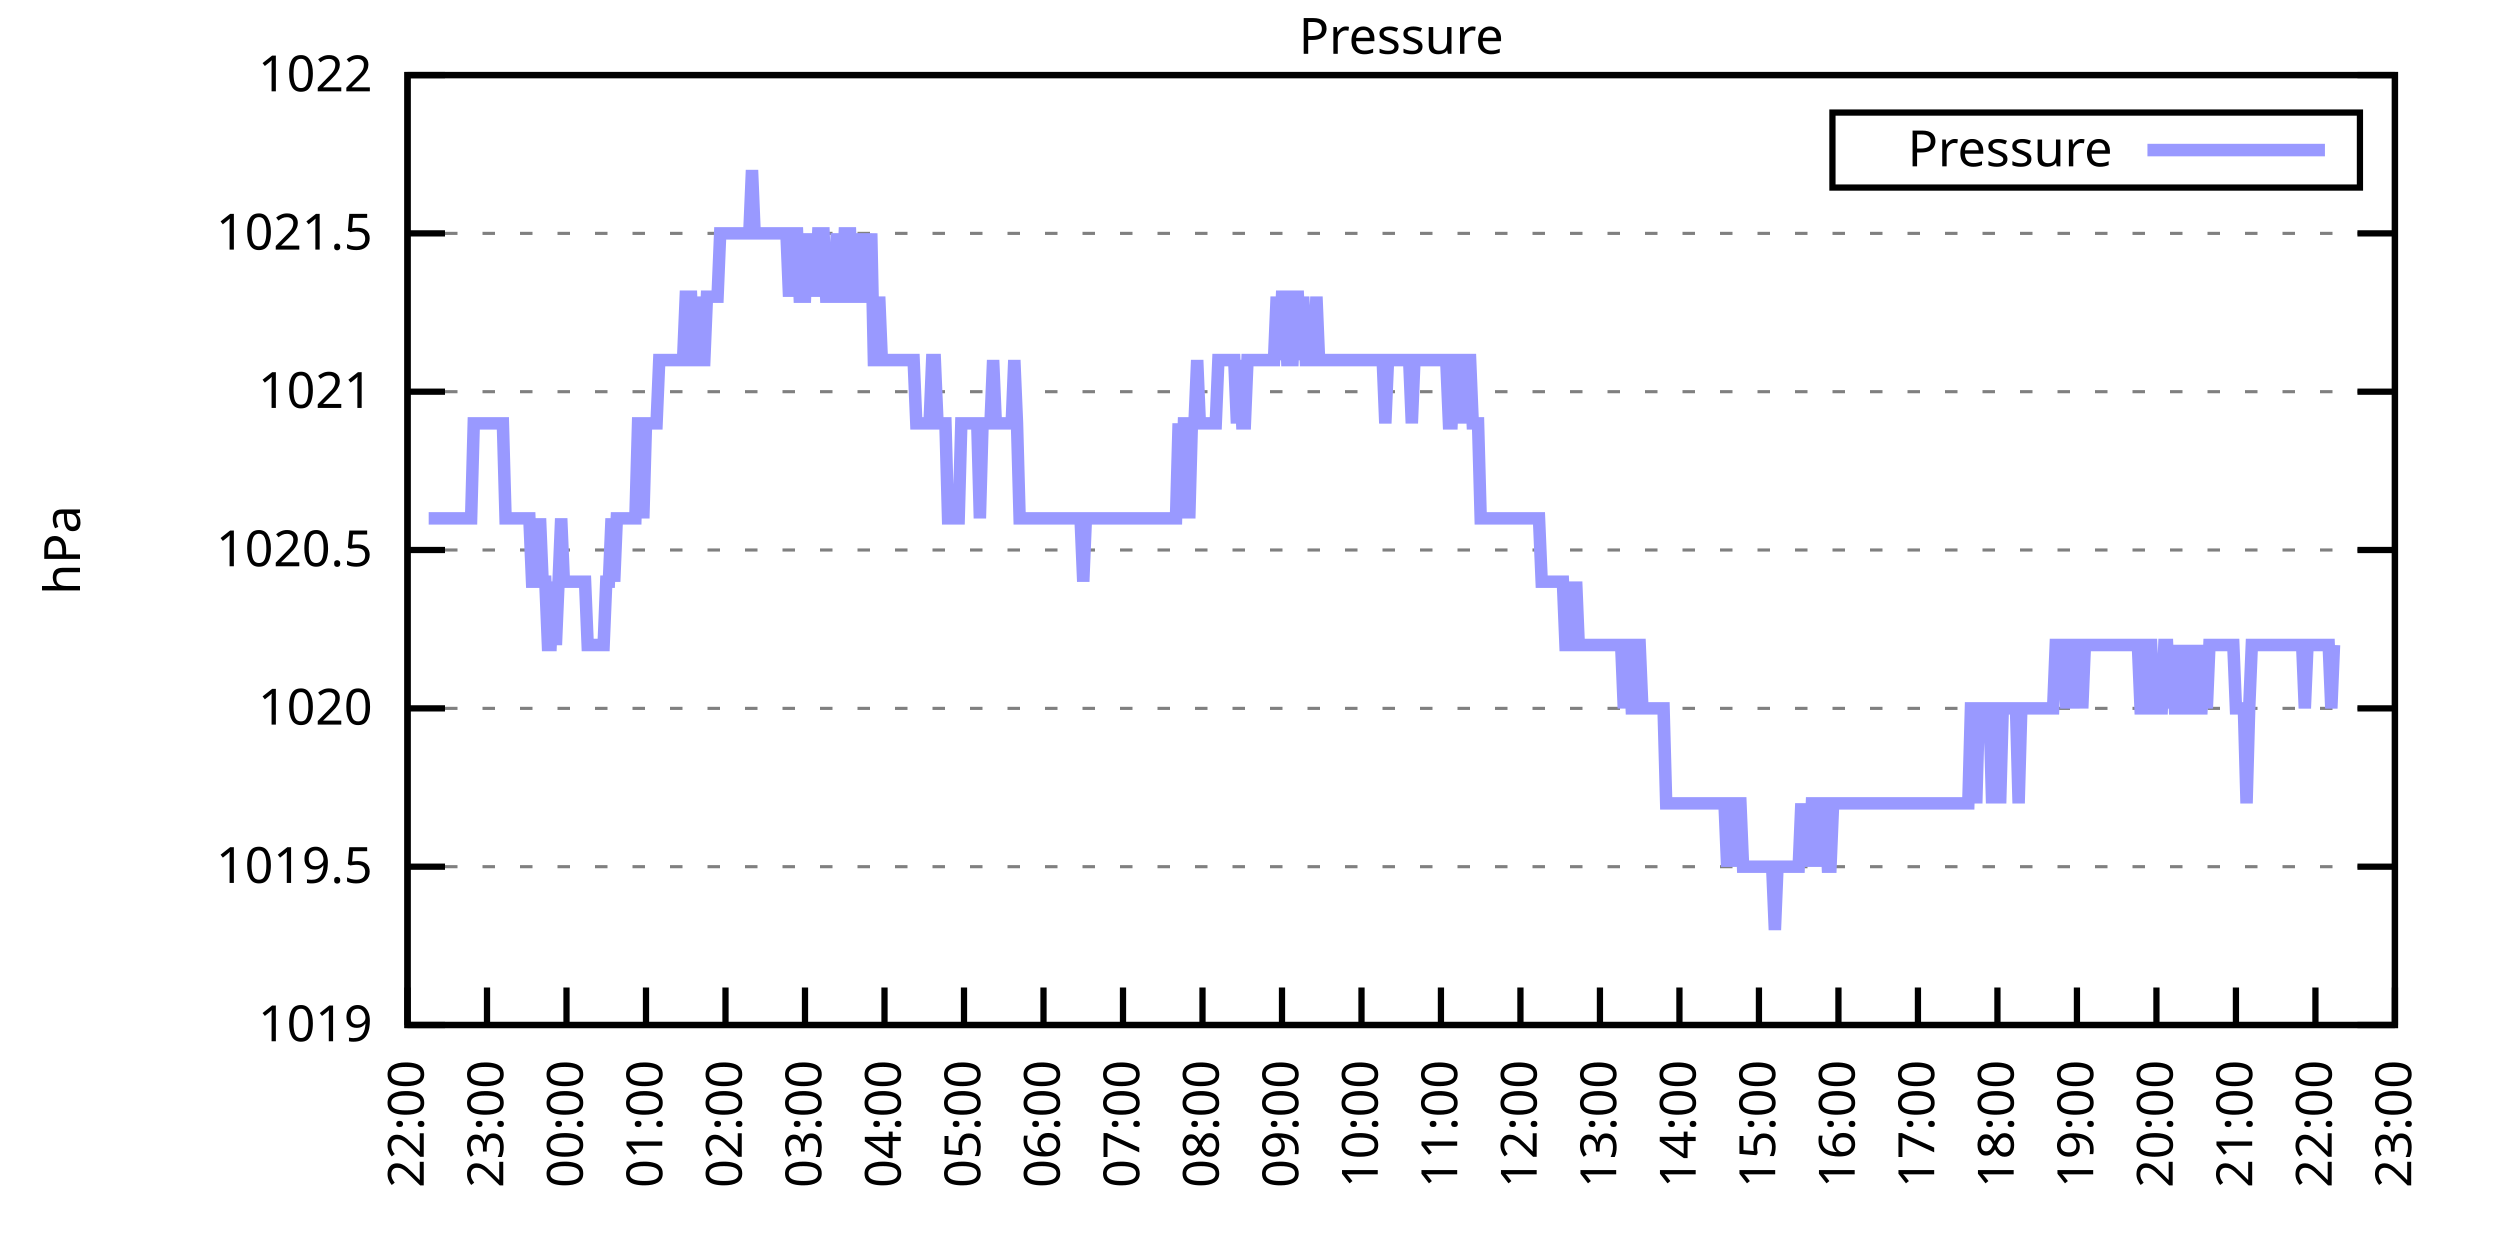
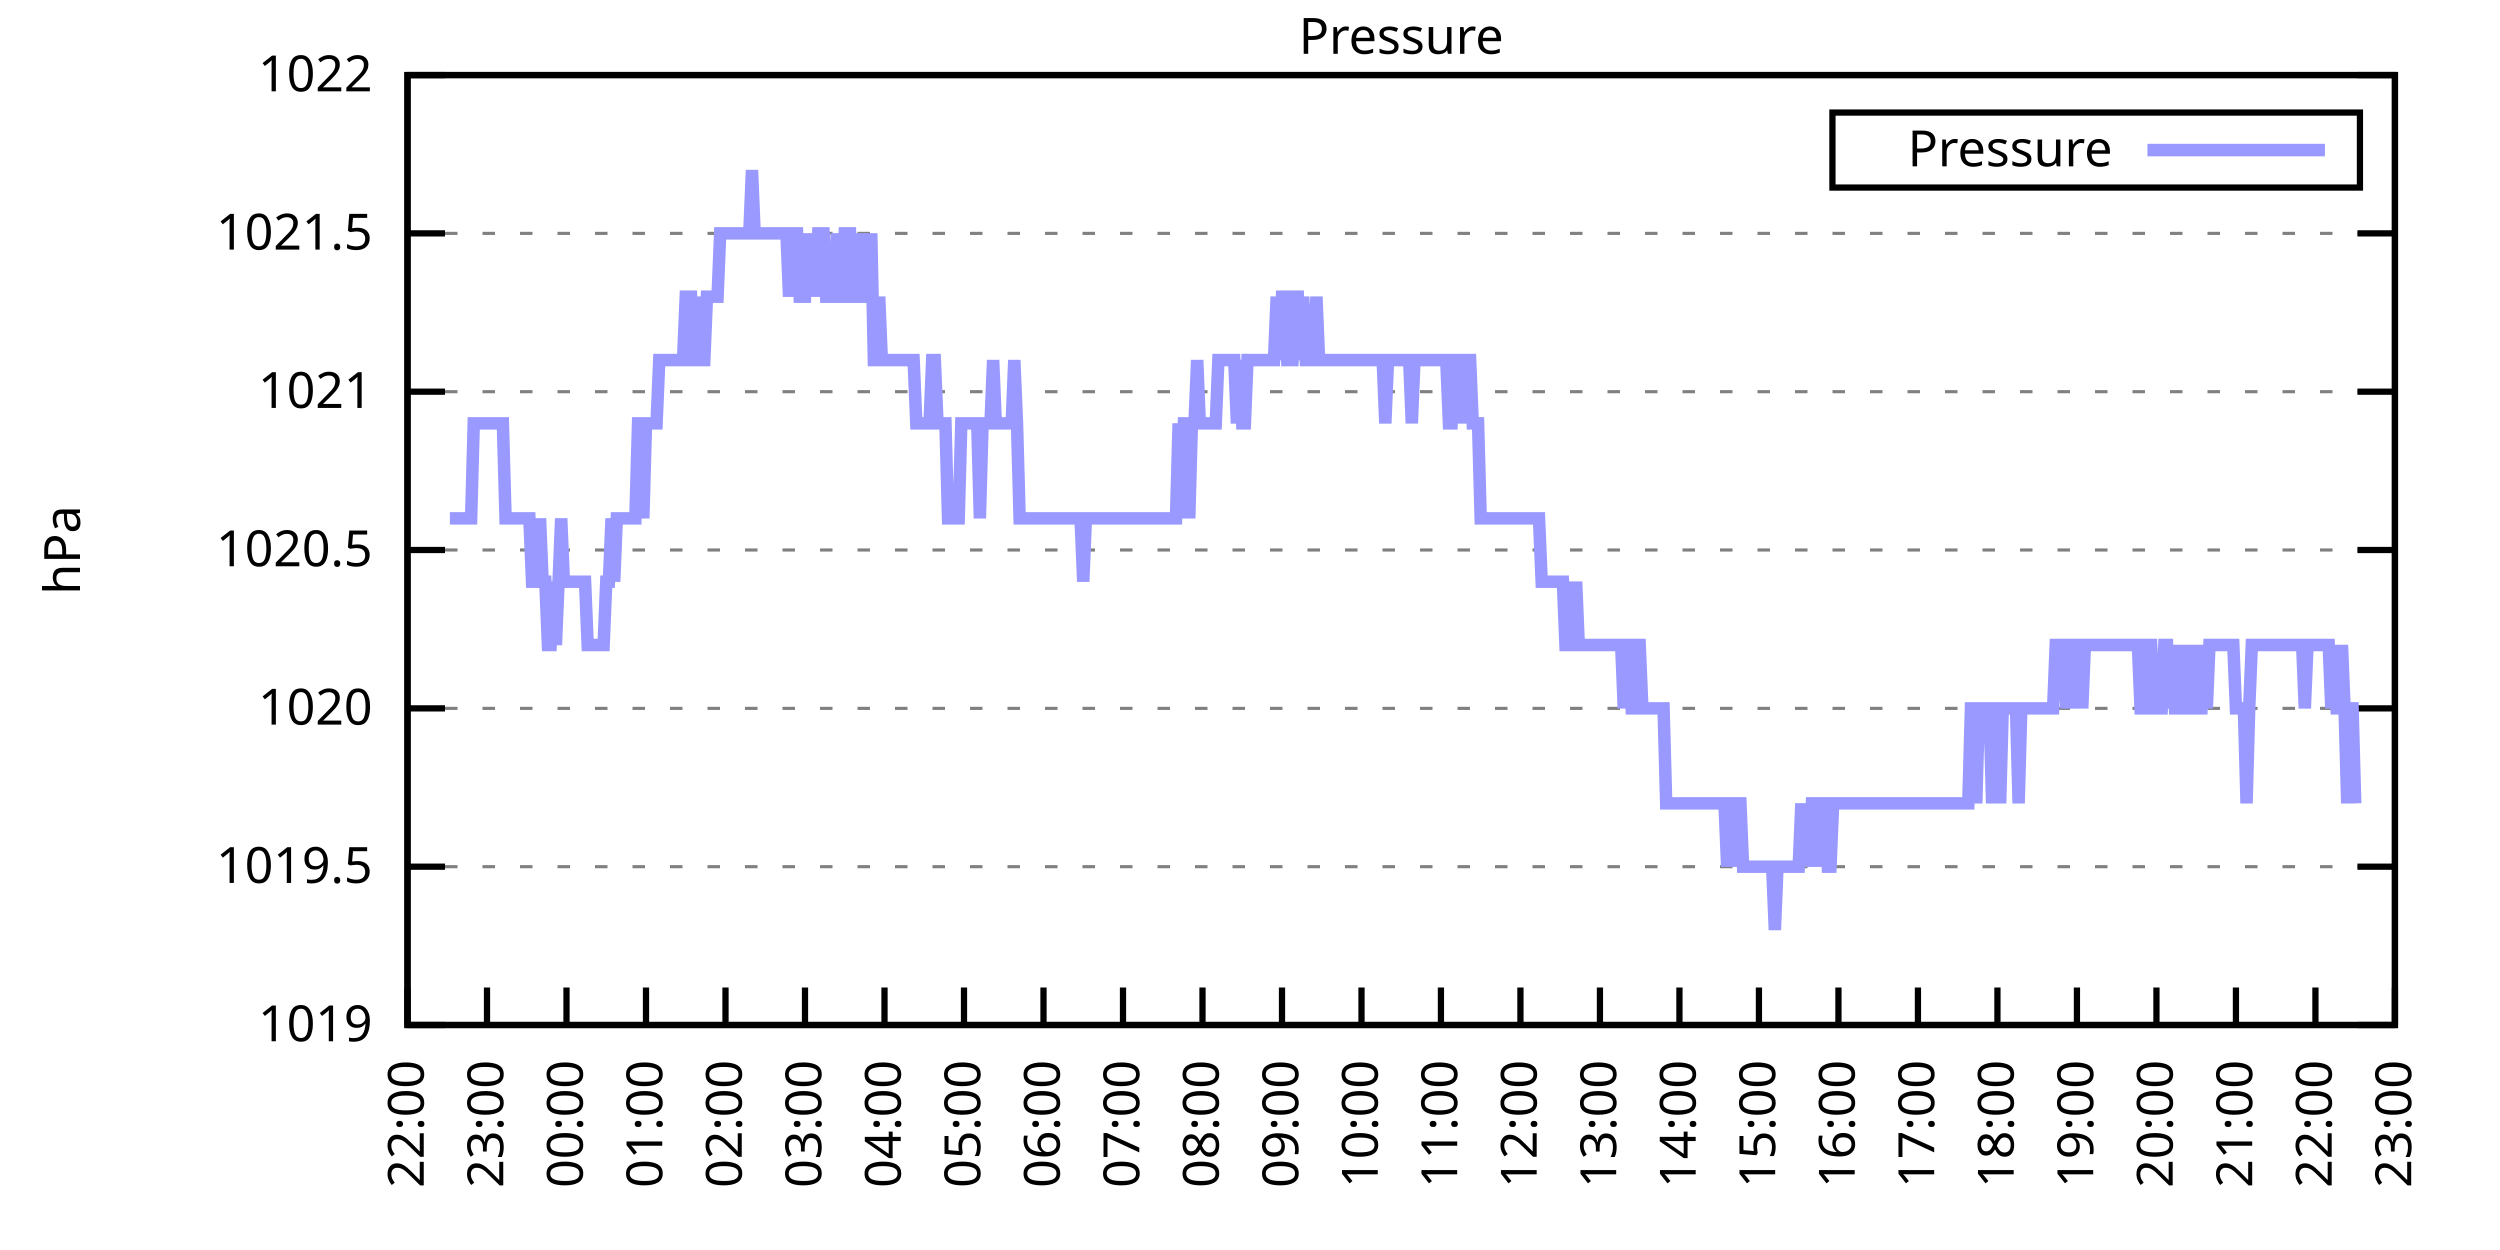
<svg xmlns="http://www.w3.org/2000/svg" xmlns:xlink="http://www.w3.org/1999/xlink" width="400" height="200" viewBox="0 0 400 200">
  <g id="gnuplot_canvas">
    <rect x="0" y="0" width="400" height="200" fill="none" />
    <defs>
      <circle id="gpDot" r="0.5" stroke-width="0.5" stroke="currentColor" />
      <path id="gpPt0" stroke-width="0.333" stroke="currentColor" d="M-1,0 h2 M0,-1 v2" />
      <path id="gpPt1" stroke-width="0.333" stroke="currentColor" d="M-1,-1 L1,1 M1,-1 L-1,1" />
      <path id="gpPt2" stroke-width="0.333" stroke="currentColor" d="M-1,0 L1,0 M0,-1 L0,1 M-1,-1 L1,1 M-1,1 L1,-1" />
      <rect id="gpPt3" stroke-width="0.333" stroke="currentColor" x="-1" y="-1" width="2" height="2" />
      <rect id="gpPt4" stroke-width="0.333" stroke="currentColor" fill="currentColor" x="-1" y="-1" width="2" height="2" />
      <circle id="gpPt5" stroke-width="0.333" stroke="currentColor" cx="0" cy="0" r="1" />
      <use xlink:href="#gpPt5" id="gpPt6" fill="currentColor" stroke="none" />
      <path id="gpPt7" stroke-width="0.333" stroke="currentColor" d="M0,-1.33 L-1.33,0.67 L1.33,0.67 z" />
      <use xlink:href="#gpPt7" id="gpPt8" fill="currentColor" stroke="none" />
      <use xlink:href="#gpPt7" id="gpPt9" stroke="currentColor" transform="rotate(180)" />
      <use xlink:href="#gpPt9" id="gpPt10" fill="currentColor" stroke="none" />
      <use xlink:href="#gpPt3" id="gpPt11" stroke="currentColor" transform="rotate(45)" />
      <use xlink:href="#gpPt11" id="gpPt12" fill="currentColor" stroke="none" />
      <path id="gpPt13" stroke-width="0.333" stroke="currentColor" d="M0,1.330 L1.265,0.411 L0.782,-1.067 L-0.782,-1.076 L-1.265,0.411 z" />
      <use xlink:href="#gpPt13" id="gpPt14" fill="currentColor" stroke="none" />
      <filter id="textbox" filterUnits="objectBoundingBox" x="0" y="0" height="1" width="1">
        <feFlood flood-color="white" flood-opacity="1" result="bgnd" />
        <feComposite in="SourceGraphic" in2="bgnd" operator="atop" />
      </filter>
      <filter id="greybox" filterUnits="objectBoundingBox" x="0" y="0" height="1" width="1">
        <feFlood flood-color="lightgrey" flood-opacity="1" result="grey" />
        <feComposite in="SourceGraphic" in2="grey" operator="atop" />
      </filter>
    </defs>
    <g fill="none" color="white" stroke="currentColor" stroke-width="1.00" stroke-linecap="butt" stroke-linejoin="miter">
</g>
    <g fill="none" color="black" stroke="currentColor" stroke-width="1.00" stroke-linecap="butt" stroke-linejoin="miter">
      <g stroke="none" shape-rendering="crispEdges">
        <polygon fill="rgb(255, 255, 255)" points="65.20,164.00 383.18,164.00 383.18,12.02 65.20,12.02 " />
      </g>
    </g>
    <g fill="none" color="black" stroke="currentColor" stroke-width="1.00" stroke-linecap="butt" stroke-linejoin="miter">
</g>
    <g fill="none" color="black" stroke="black" stroke-width="0.50" stroke-linecap="butt" stroke-linejoin="miter">
</g>
    <g fill="none" color="gray" stroke="currentColor" stroke-width="0.50" stroke-linecap="butt" stroke-linejoin="miter">
      <path stroke="gray" stroke-dasharray="2,4" class="gridline" d="M65.20,164.00 L383.19,164.00  " />
    </g>
    <g fill="none" color="gray" stroke="gray" stroke-width="1.00" stroke-linecap="butt" stroke-linejoin="miter">
</g>
    <g fill="none" color="black" stroke="currentColor" stroke-width="1.00" stroke-linecap="butt" stroke-linejoin="miter">
      <path stroke="black" d="M65.20,164.00 L71.20,164.00 M383.19,164.00 L377.19,164.00  " />
      <g transform="translate(59.60,166.60)" stroke="none" fill="black" font-family="Sans" font-size="8.00" text-anchor="end">
        <text>
          <tspan font-family="Sans"> 1019</tspan>
        </text>
      </g>
    </g>
    <g fill="none" color="black" stroke="currentColor" stroke-width="1.00" stroke-linecap="butt" stroke-linejoin="miter">
</g>
    <g fill="none" color="black" stroke="black" stroke-width="0.50" stroke-linecap="butt" stroke-linejoin="miter">
</g>
    <g fill="none" color="gray" stroke="currentColor" stroke-width="0.50" stroke-linecap="butt" stroke-linejoin="miter">
      <path stroke="gray" stroke-dasharray="2,4" class="gridline" d="M65.20,138.67 L383.19,138.67  " />
    </g>
    <g fill="none" color="gray" stroke="gray" stroke-width="1.00" stroke-linecap="butt" stroke-linejoin="miter">
</g>
    <g fill="none" color="black" stroke="currentColor" stroke-width="1.00" stroke-linecap="butt" stroke-linejoin="miter">
      <path stroke="black" d="M65.20,138.67 L71.20,138.67 M383.19,138.67 L377.19,138.67  " />
      <g transform="translate(59.60,141.27)" stroke="none" fill="black" font-family="Sans" font-size="8.00" text-anchor="end">
        <text>
          <tspan font-family="Sans"> 1019.5</tspan>
        </text>
      </g>
    </g>
    <g fill="none" color="black" stroke="currentColor" stroke-width="1.00" stroke-linecap="butt" stroke-linejoin="miter">
</g>
    <g fill="none" color="black" stroke="black" stroke-width="0.50" stroke-linecap="butt" stroke-linejoin="miter">
</g>
    <g fill="none" color="gray" stroke="currentColor" stroke-width="0.50" stroke-linecap="butt" stroke-linejoin="miter">
      <path stroke="gray" stroke-dasharray="2,4" class="gridline" d="M65.20,113.34 L383.19,113.34  " />
    </g>
    <g fill="none" color="gray" stroke="gray" stroke-width="1.00" stroke-linecap="butt" stroke-linejoin="miter">
</g>
    <g fill="none" color="black" stroke="currentColor" stroke-width="1.00" stroke-linecap="butt" stroke-linejoin="miter">
      <path stroke="black" d="M65.20,113.34 L71.20,113.34 M383.19,113.34 L377.19,113.34  " />
      <g transform="translate(59.60,115.94)" stroke="none" fill="black" font-family="Sans" font-size="8.00" text-anchor="end">
        <text>
          <tspan font-family="Sans"> 1020</tspan>
        </text>
      </g>
    </g>
    <g fill="none" color="black" stroke="currentColor" stroke-width="1.00" stroke-linecap="butt" stroke-linejoin="miter">
</g>
    <g fill="none" color="black" stroke="black" stroke-width="0.50" stroke-linecap="butt" stroke-linejoin="miter">
</g>
    <g fill="none" color="gray" stroke="currentColor" stroke-width="0.50" stroke-linecap="butt" stroke-linejoin="miter">
      <path stroke="gray" stroke-dasharray="2,4" class="gridline" d="M65.20,88.00 L383.19,88.00  " />
    </g>
    <g fill="none" color="gray" stroke="gray" stroke-width="1.00" stroke-linecap="butt" stroke-linejoin="miter">
</g>
    <g fill="none" color="black" stroke="currentColor" stroke-width="1.00" stroke-linecap="butt" stroke-linejoin="miter">
      <path stroke="black" d="M65.20,88.00 L71.20,88.00 M383.19,88.00 L377.19,88.00  " />
      <g transform="translate(59.60,90.60)" stroke="none" fill="black" font-family="Sans" font-size="8.00" text-anchor="end">
        <text>
          <tspan font-family="Sans"> 1020.5</tspan>
        </text>
      </g>
    </g>
    <g fill="none" color="black" stroke="currentColor" stroke-width="1.00" stroke-linecap="butt" stroke-linejoin="miter">
</g>
    <g fill="none" color="black" stroke="black" stroke-width="0.50" stroke-linecap="butt" stroke-linejoin="miter">
</g>
    <g fill="none" color="gray" stroke="currentColor" stroke-width="0.50" stroke-linecap="butt" stroke-linejoin="miter">
      <path stroke="gray" stroke-dasharray="2,4" class="gridline" d="M65.20,62.67 L383.19,62.67  " />
    </g>
    <g fill="none" color="gray" stroke="gray" stroke-width="1.00" stroke-linecap="butt" stroke-linejoin="miter">
</g>
    <g fill="none" color="black" stroke="currentColor" stroke-width="1.00" stroke-linecap="butt" stroke-linejoin="miter">
      <path stroke="black" d="M65.20,62.67 L71.20,62.67 M383.19,62.67 L377.19,62.67  " />
      <g transform="translate(59.60,65.27)" stroke="none" fill="black" font-family="Sans" font-size="8.00" text-anchor="end">
        <text>
          <tspan font-family="Sans"> 1021</tspan>
        </text>
      </g>
    </g>
    <g fill="none" color="black" stroke="currentColor" stroke-width="1.00" stroke-linecap="butt" stroke-linejoin="miter">
</g>
    <g fill="none" color="black" stroke="black" stroke-width="0.50" stroke-linecap="butt" stroke-linejoin="miter">
</g>
    <g fill="none" color="gray" stroke="currentColor" stroke-width="0.50" stroke-linecap="butt" stroke-linejoin="miter">
      <path stroke="gray" stroke-dasharray="2,4" class="gridline" d="M65.20,37.34 L383.19,37.34  " />
    </g>
    <g fill="none" color="gray" stroke="gray" stroke-width="1.00" stroke-linecap="butt" stroke-linejoin="miter">
</g>
    <g fill="none" color="black" stroke="currentColor" stroke-width="1.00" stroke-linecap="butt" stroke-linejoin="miter">
      <path stroke="black" d="M65.20,37.34 L71.20,37.34 M383.19,37.34 L377.19,37.34  " />
      <g transform="translate(59.60,39.94)" stroke="none" fill="black" font-family="Sans" font-size="8.00" text-anchor="end">
        <text>
          <tspan font-family="Sans"> 1021.5</tspan>
        </text>
      </g>
    </g>
    <g fill="none" color="black" stroke="currentColor" stroke-width="1.00" stroke-linecap="butt" stroke-linejoin="miter">
</g>
    <g fill="none" color="black" stroke="black" stroke-width="0.50" stroke-linecap="butt" stroke-linejoin="miter">
</g>
    <g fill="none" color="gray" stroke="currentColor" stroke-width="0.50" stroke-linecap="butt" stroke-linejoin="miter">
      <path stroke="gray" stroke-dasharray="2,4" class="gridline" d="M65.20,12.01 L383.19,12.01  " />
    </g>
    <g fill="none" color="gray" stroke="gray" stroke-width="1.00" stroke-linecap="butt" stroke-linejoin="miter">
</g>
    <g fill="none" color="black" stroke="currentColor" stroke-width="1.00" stroke-linecap="butt" stroke-linejoin="miter">
      <path stroke="black" d="M65.20,12.01 L71.20,12.01 M383.19,12.01 L377.19,12.01  " />
      <g transform="translate(59.60,14.61)" stroke="none" fill="black" font-family="Sans" font-size="8.00" text-anchor="end">
        <text>
          <tspan font-family="Sans"> 1022</tspan>
        </text>
      </g>
    </g>
    <g fill="none" color="black" stroke="currentColor" stroke-width="1.00" stroke-linecap="butt" stroke-linejoin="miter">
      <path stroke="black" d="M65.20,164.00 L65.20,158.00  " />
      <g transform="translate(67.80,169.60) rotate(270.00)" stroke="none" fill="black" font-family="Sans" font-size="8.00" text-anchor="end">
        <text>
          <tspan font-family="Sans">22:00</tspan>
        </text>
      </g>
    </g>
    <g fill="none" color="black" stroke="currentColor" stroke-width="1.00" stroke-linecap="butt" stroke-linejoin="miter">
      <path stroke="black" d="M77.92,164.00 L77.92,158.00  " />
      <g transform="translate(80.52,169.60) rotate(270.00)" stroke="none" fill="black" font-family="Sans" font-size="8.00" text-anchor="end">
        <text>
          <tspan font-family="Sans">23:00</tspan>
        </text>
      </g>
    </g>
    <g fill="none" color="black" stroke="currentColor" stroke-width="1.00" stroke-linecap="butt" stroke-linejoin="miter">
      <path stroke="black" d="M90.64,164.00 L90.64,158.00  " />
      <g transform="translate(93.24,169.60) rotate(270.00)" stroke="none" fill="black" font-family="Sans" font-size="8.00" text-anchor="end">
        <text>
          <tspan font-family="Sans">00:00</tspan>
        </text>
      </g>
    </g>
    <g fill="none" color="black" stroke="currentColor" stroke-width="1.00" stroke-linecap="butt" stroke-linejoin="miter">
      <path stroke="black" d="M103.36,164.00 L103.36,158.00  " />
      <g transform="translate(105.96,169.60) rotate(270.00)" stroke="none" fill="black" font-family="Sans" font-size="8.00" text-anchor="end">
        <text>
          <tspan font-family="Sans">01:00</tspan>
        </text>
      </g>
    </g>
    <g fill="none" color="black" stroke="currentColor" stroke-width="1.00" stroke-linecap="butt" stroke-linejoin="miter">
      <path stroke="black" d="M116.08,164.00 L116.08,158.00  " />
      <g transform="translate(118.68,169.60) rotate(270.00)" stroke="none" fill="black" font-family="Sans" font-size="8.00" text-anchor="end">
        <text>
          <tspan font-family="Sans">02:00</tspan>
        </text>
      </g>
    </g>
    <g fill="none" color="black" stroke="currentColor" stroke-width="1.00" stroke-linecap="butt" stroke-linejoin="miter">
      <path stroke="black" d="M128.80,164.00 L128.80,158.00  " />
      <g transform="translate(131.40,169.60) rotate(270.00)" stroke="none" fill="black" font-family="Sans" font-size="8.00" text-anchor="end">
        <text>
          <tspan font-family="Sans">03:00</tspan>
        </text>
      </g>
    </g>
    <g fill="none" color="black" stroke="currentColor" stroke-width="1.00" stroke-linecap="butt" stroke-linejoin="miter">
      <path stroke="black" d="M141.52,164.00 L141.52,158.00  " />
      <g transform="translate(144.12,169.60) rotate(270.00)" stroke="none" fill="black" font-family="Sans" font-size="8.00" text-anchor="end">
        <text>
          <tspan font-family="Sans">04:00</tspan>
        </text>
      </g>
    </g>
    <g fill="none" color="black" stroke="currentColor" stroke-width="1.00" stroke-linecap="butt" stroke-linejoin="miter">
      <path stroke="black" d="M154.24,164.00 L154.24,158.00  " />
      <g transform="translate(156.84,169.60) rotate(270.00)" stroke="none" fill="black" font-family="Sans" font-size="8.00" text-anchor="end">
        <text>
          <tspan font-family="Sans">05:00</tspan>
        </text>
      </g>
    </g>
    <g fill="none" color="black" stroke="currentColor" stroke-width="1.00" stroke-linecap="butt" stroke-linejoin="miter">
      <path stroke="black" d="M166.96,164.00 L166.96,158.00  " />
      <g transform="translate(169.56,169.60) rotate(270.00)" stroke="none" fill="black" font-family="Sans" font-size="8.00" text-anchor="end">
        <text>
          <tspan font-family="Sans">06:00</tspan>
        </text>
      </g>
    </g>
    <g fill="none" color="black" stroke="currentColor" stroke-width="1.00" stroke-linecap="butt" stroke-linejoin="miter">
      <path stroke="black" d="M179.68,164.00 L179.68,158.00  " />
      <g transform="translate(182.28,169.60) rotate(270.00)" stroke="none" fill="black" font-family="Sans" font-size="8.00" text-anchor="end">
        <text>
          <tspan font-family="Sans">07:00</tspan>
        </text>
      </g>
    </g>
    <g fill="none" color="black" stroke="currentColor" stroke-width="1.00" stroke-linecap="butt" stroke-linejoin="miter">
      <path stroke="black" d="M192.40,164.00 L192.40,158.00  " />
      <g transform="translate(195.00,169.60) rotate(270.00)" stroke="none" fill="black" font-family="Sans" font-size="8.00" text-anchor="end">
        <text>
          <tspan font-family="Sans">08:00</tspan>
        </text>
      </g>
    </g>
    <g fill="none" color="black" stroke="currentColor" stroke-width="1.00" stroke-linecap="butt" stroke-linejoin="miter">
      <path stroke="black" d="M205.12,164.00 L205.12,158.00  " />
      <g transform="translate(207.72,169.60) rotate(270.00)" stroke="none" fill="black" font-family="Sans" font-size="8.00" text-anchor="end">
        <text>
          <tspan font-family="Sans">09:00</tspan>
        </text>
      </g>
    </g>
    <g fill="none" color="black" stroke="currentColor" stroke-width="1.00" stroke-linecap="butt" stroke-linejoin="miter">
      <path stroke="black" d="M217.84,164.00 L217.84,158.00  " />
      <g transform="translate(220.44,169.60) rotate(270.00)" stroke="none" fill="black" font-family="Sans" font-size="8.00" text-anchor="end">
        <text>
          <tspan font-family="Sans">10:00</tspan>
        </text>
      </g>
    </g>
    <g fill="none" color="black" stroke="currentColor" stroke-width="1.00" stroke-linecap="butt" stroke-linejoin="miter">
      <path stroke="black" d="M230.55,164.00 L230.55,158.00  " />
      <g transform="translate(233.15,169.60) rotate(270.00)" stroke="none" fill="black" font-family="Sans" font-size="8.00" text-anchor="end">
        <text>
          <tspan font-family="Sans">11:00</tspan>
        </text>
      </g>
    </g>
    <g fill="none" color="black" stroke="currentColor" stroke-width="1.00" stroke-linecap="butt" stroke-linejoin="miter">
      <path stroke="black" d="M243.27,164.00 L243.27,158.00  " />
      <g transform="translate(245.87,169.60) rotate(270.00)" stroke="none" fill="black" font-family="Sans" font-size="8.00" text-anchor="end">
        <text>
          <tspan font-family="Sans">12:00</tspan>
        </text>
      </g>
    </g>
    <g fill="none" color="black" stroke="currentColor" stroke-width="1.00" stroke-linecap="butt" stroke-linejoin="miter">
      <path stroke="black" d="M255.99,164.00 L255.99,158.00  " />
      <g transform="translate(258.59,169.60) rotate(270.00)" stroke="none" fill="black" font-family="Sans" font-size="8.00" text-anchor="end">
        <text>
          <tspan font-family="Sans">13:00</tspan>
        </text>
      </g>
    </g>
    <g fill="none" color="black" stroke="currentColor" stroke-width="1.00" stroke-linecap="butt" stroke-linejoin="miter">
      <path stroke="black" d="M268.71,164.00 L268.71,158.00  " />
      <g transform="translate(271.31,169.60) rotate(270.00)" stroke="none" fill="black" font-family="Sans" font-size="8.00" text-anchor="end">
        <text>
          <tspan font-family="Sans">14:00</tspan>
        </text>
      </g>
    </g>
    <g fill="none" color="black" stroke="currentColor" stroke-width="1.00" stroke-linecap="butt" stroke-linejoin="miter">
      <path stroke="black" d="M281.43,164.00 L281.43,158.00  " />
      <g transform="translate(284.03,169.60) rotate(270.00)" stroke="none" fill="black" font-family="Sans" font-size="8.00" text-anchor="end">
        <text>
          <tspan font-family="Sans">15:00</tspan>
        </text>
      </g>
    </g>
    <g fill="none" color="black" stroke="currentColor" stroke-width="1.00" stroke-linecap="butt" stroke-linejoin="miter">
      <path stroke="black" d="M294.15,164.00 L294.15,158.00  " />
      <g transform="translate(296.75,169.60) rotate(270.00)" stroke="none" fill="black" font-family="Sans" font-size="8.00" text-anchor="end">
        <text>
          <tspan font-family="Sans">16:00</tspan>
        </text>
      </g>
    </g>
    <g fill="none" color="black" stroke="currentColor" stroke-width="1.00" stroke-linecap="butt" stroke-linejoin="miter">
      <path stroke="black" d="M306.87,164.00 L306.87,158.00  " />
      <g transform="translate(309.47,169.60) rotate(270.00)" stroke="none" fill="black" font-family="Sans" font-size="8.00" text-anchor="end">
        <text>
          <tspan font-family="Sans">17:00</tspan>
        </text>
      </g>
    </g>
    <g fill="none" color="black" stroke="currentColor" stroke-width="1.00" stroke-linecap="butt" stroke-linejoin="miter">
      <path stroke="black" d="M319.59,164.00 L319.59,158.00  " />
      <g transform="translate(322.19,169.60) rotate(270.00)" stroke="none" fill="black" font-family="Sans" font-size="8.00" text-anchor="end">
        <text>
          <tspan font-family="Sans">18:00</tspan>
        </text>
      </g>
    </g>
    <g fill="none" color="black" stroke="currentColor" stroke-width="1.00" stroke-linecap="butt" stroke-linejoin="miter">
      <path stroke="black" d="M332.31,164.00 L332.31,158.00  " />
      <g transform="translate(334.91,169.60) rotate(270.00)" stroke="none" fill="black" font-family="Sans" font-size="8.00" text-anchor="end">
        <text>
          <tspan font-family="Sans">19:00</tspan>
        </text>
      </g>
    </g>
    <g fill="none" color="black" stroke="currentColor" stroke-width="1.00" stroke-linecap="butt" stroke-linejoin="miter">
      <path stroke="black" d="M345.03,164.00 L345.03,158.00  " />
      <g transform="translate(347.63,169.60) rotate(270.00)" stroke="none" fill="black" font-family="Sans" font-size="8.00" text-anchor="end">
        <text>
          <tspan font-family="Sans">20:00</tspan>
        </text>
      </g>
    </g>
    <g fill="none" color="black" stroke="currentColor" stroke-width="1.00" stroke-linecap="butt" stroke-linejoin="miter">
      <path stroke="black" d="M357.75,164.00 L357.75,158.00  " />
      <g transform="translate(360.35,169.60) rotate(270.00)" stroke="none" fill="black" font-family="Sans" font-size="8.00" text-anchor="end">
        <text>
          <tspan font-family="Sans">21:00</tspan>
        </text>
      </g>
    </g>
    <g fill="none" color="black" stroke="currentColor" stroke-width="1.00" stroke-linecap="butt" stroke-linejoin="miter">
      <path stroke="black" d="M370.47,164.00 L370.47,158.00  " />
      <g transform="translate(373.07,169.60) rotate(270.00)" stroke="none" fill="black" font-family="Sans" font-size="8.00" text-anchor="end">
        <text>
          <tspan font-family="Sans">22:00</tspan>
        </text>
      </g>
    </g>
    <g fill="none" color="black" stroke="currentColor" stroke-width="1.00" stroke-linecap="butt" stroke-linejoin="miter">
      <path stroke="black" d="M383.19,164.00 L383.19,158.00  " />
      <g transform="translate(385.79,169.60) rotate(270.00)" stroke="none" fill="black" font-family="Sans" font-size="8.00" text-anchor="end">
        <text>
          <tspan font-family="Sans">23:00</tspan>
        </text>
      </g>
    </g>
    <g fill="none" color="black" stroke="currentColor" stroke-width="1.00" stroke-linecap="butt" stroke-linejoin="miter">
</g>
    <g fill="none" color="black" stroke="currentColor" stroke-width="1.00" stroke-linecap="butt" stroke-linejoin="miter">
      <path stroke="black" d="M65.20,12.01 L65.20,164.00 L383.19,164.00 L383.19,12.01 L65.20,12.01 Z  " />
    </g>
    <g fill="none" color="black" stroke="currentColor" stroke-width="1.00" stroke-linecap="butt" stroke-linejoin="miter">
</g>
    <g fill="none" color="black" stroke="currentColor" stroke-width="1.00" stroke-linecap="butt" stroke-linejoin="miter">
      <path stroke="black" d="M293.19,30.01 L293.19,18.01 L377.59,18.01 L377.59,30.01 L293.19,30.01 Z  " />
    </g>
    <g id="Pressure_plot_1">
      <g fill="none" color="white" stroke="black" stroke-width="2.00" stroke-linecap="butt" stroke-linejoin="miter">
</g>
      <g fill="none" color="black" stroke="currentColor" stroke-width="2.00" stroke-linecap="butt" stroke-linejoin="miter">
        <g transform="translate(337.99,26.61)" stroke="none" fill="black" font-family="Sans" font-size="8.00" text-anchor="end">
          <text>
            <tspan font-family="Sans">Pressure</tspan>
          </text>
        </g>
      </g>
      <g fill="none" color="black" stroke="currentColor" stroke-width="2.00" stroke-linecap="butt" stroke-linejoin="miter">
-         <path stroke="rgb(153, 153, 255)" d="M343.59,24.01 L371.99,24.01 M68.59,82.94 L69.02,82.94 L69.44,82.94 L69.86,82.94 L70.29,82.94 L70.71,82.94   L71.14,82.94 L71.56,82.94 L71.98,82.94 L72.41,82.94 L72.83,82.94 L73.26,82.94 L73.68,82.94 L74.10,82.94   L74.53,82.94 L74.95,82.94 L75.38,82.94 L75.80,67.74 L76.22,67.74 L76.65,67.74 L77.07,67.74 L77.50,67.74   L77.92,67.74 L78.34,67.74 L78.77,67.74 L79.19,67.74 L79.62,67.74 L80.04,67.74 L80.46,67.74 L80.89,82.94   L81.31,82.94 L81.74,82.94 L82.16,82.94 L82.58,82.94 L83.01,82.94 L83.43,82.94 L83.86,82.94 L84.28,82.94   L84.70,82.94 L85.13,93.07 L85.55,93.07 L85.98,93.07 L86.40,82.94 L86.82,93.07 L87.25,93.07 L87.67,103.20   L88.10,103.20 L88.52,93.07 L88.94,103.20 L89.37,93.07 L89.79,82.94 L90.22,93.07 L90.64,93.07 L91.06,93.07   L91.49,93.07 L91.91,93.07 L92.34,93.07 L92.76,93.07 L93.18,93.07 L93.61,93.07 L94.03,103.20 L94.46,103.20   L94.88,103.20 L95.30,103.20 L95.73,103.20 L96.15,103.20 L96.58,103.20 L97.00,93.07 L97.42,93.07 L97.85,82.94   L98.27,93.07 L98.69,82.94 L99.12,82.94 L99.54,82.94 L99.97,82.94 L100.39,82.94 L100.81,82.94 L101.24,82.94   L101.66,82.94 L102.09,67.74 L102.51,67.74 L102.93,82.94 L103.36,67.74 L103.78,67.74 L104.21,67.74 L104.63,67.74   L105.05,67.74 L105.48,57.61 L105.90,57.61 L106.33,57.61 L106.75,57.61 L107.17,57.61 L107.60,57.61 L108.02,57.61   L108.45,57.61 L108.87,57.61 L109.29,57.61 L109.72,47.47 L110.14,47.47 L110.57,47.47 L110.99,57.61 L111.41,57.61   L111.84,47.47 L112.26,57.61 L112.69,57.61 L113.11,47.47 L113.53,47.47 L113.96,47.47 L114.38,47.47 L114.81,47.47   L115.23,37.34 L115.65,37.34 L116.08,37.34 L116.50,37.34 L116.93,37.34 L117.35,37.34 L117.77,37.34 L118.20,37.34   L118.62,37.34 L119.05,37.34 L119.47,37.34 L119.89,37.34 L120.32,27.21 L120.74,37.34 L121.17,37.34 L121.59,37.34   L122.01,37.34 L122.44,37.34 L122.86,37.34 L123.29,37.34 L123.71,37.34 L124.13,37.34 L124.56,37.34 L124.98,37.34   L125.41,37.34 L125.83,37.34 L126.25,47.47 L126.68,37.34 L127.10,37.34 L127.53,37.34 L127.95,47.47 L128.37,47.47   L128.80,47.47 L129.22,37.34 L129.65,47.47 L130.07,37.34 L130.49,47.47 L130.92,37.34 L131.34,37.34 L131.77,37.34   L132.19,47.47 L132.61,47.47 L133.04,47.47 L133.46,47.47 L133.89,37.34 L134.31,47.47 L134.73,47.47 L135.16,37.34   L135.58,37.34 L136.01,37.34 L136.43,47.47 L136.85,47.47 L137.28,37.34 L137.70,47.47 L138.13,47.47 L138.55,37.34   L138.97,47.47 L139.40,37.34 L139.82,57.61 L140.25,57.61 L140.67,47.47 L141.09,57.61 L141.52,57.61 L141.94,57.61   L142.37,57.61 L142.79,57.61 L143.21,57.61 L143.64,57.61 L144.06,57.61 L144.49,57.61 L144.91,57.61 L145.33,57.61   L145.76,57.61 L146.18,57.61 L146.61,67.74 L147.03,67.74 L147.45,67.74 L147.88,67.74 L148.30,67.74 L148.73,67.74   L149.15,57.61 L149.57,57.61 L150.00,67.74 L150.42,67.74 L150.85,67.74 L151.27,67.74 L151.69,82.94 L152.12,82.94   L152.54,82.94 L152.97,82.94 L153.39,82.94 L153.81,67.74 L154.24,67.74 L154.66,67.74 L155.09,67.74 L155.51,67.74   L155.93,67.74 L156.36,67.74 L156.78,82.94 L157.21,67.74 L157.63,67.74 L158.05,67.74 L158.48,67.74 L158.90,57.61   L159.33,67.74 L159.75,67.74 L160.17,67.74 L160.60,67.74 L161.02,67.74 L161.44,67.74 L161.87,67.74 L162.29,57.61   L162.72,67.74 L163.14,82.94 L163.56,82.94 L163.99,82.94 L164.41,82.94 L164.84,82.94 L165.26,82.94 L165.68,82.94   L166.11,82.94 L166.53,82.94 L166.96,82.94 L167.38,82.94 L167.80,82.94 L168.23,82.94 L168.65,82.94 L169.08,82.94   L169.50,82.94 L169.92,82.94 L170.35,82.94 L170.77,82.94 L171.20,82.94 L171.62,82.94 L172.04,82.94 L172.47,82.94   L172.89,82.94 L173.32,93.07 L173.74,82.94 L174.16,82.94 L174.59,82.94 L175.01,82.94 L175.44,82.94 L175.86,82.94   L176.28,82.94 L176.71,82.94 L177.13,82.94 L177.56,82.94 L177.98,82.94 L178.40,82.94 L178.83,82.94 L179.25,82.94   L179.68,82.94 L180.10,82.94 L180.52,82.94 L180.95,82.94 L181.37,82.94 L181.80,82.94 L182.22,82.94 L182.64,82.94   L183.07,82.94 L183.49,82.94 L183.92,82.94 L184.34,82.94 L184.76,82.94 L185.19,82.94 L185.61,82.94 L186.04,82.94   L186.46,82.94 L186.88,82.94 L187.31,82.94 L187.73,82.94 L188.16,82.94 L188.58,67.74 L189.00,82.94 L189.43,67.74   L189.85,67.74 L190.28,82.94 L190.70,67.74 L191.12,67.74 L191.55,57.61 L191.97,67.74 L192.40,67.74 L192.82,67.74   L193.24,67.74 L193.67,67.74 L194.09,67.74 L194.52,67.74 L194.94,57.61 L195.36,57.61 L195.79,57.61 L196.21,57.61   L196.64,57.61 L197.06,57.61 L197.48,57.61 L197.91,67.74 L198.33,57.61 L198.76,67.74 L199.18,67.74 L199.60,57.61   L200.03,57.61 L200.45,57.61 L200.88,57.61 L201.30,57.61 L201.72,57.61 L202.15,57.61 L202.57,57.61 L203.00,57.61   L203.42,57.61 L203.84,57.61 L204.27,47.47 L204.69,57.61 L205.12,47.47 L205.54,47.47 L205.96,57.61 L206.39,57.61   L206.81,57.61 L207.24,47.47 L207.66,47.47 L208.08,57.61 L208.51,47.47 L208.93,57.61 L209.36,57.61 L209.78,57.61   L210.20,57.61 L210.63,47.47 L211.05,57.61 L211.48,57.61 L211.90,57.61 L212.32,57.61 L212.75,57.61 L213.17,57.61   L213.60,57.61 L214.02,57.61 L214.44,57.61 L214.87,57.61 L215.29,57.61 L215.72,57.61 L216.14,57.61 L216.56,57.61   L216.99,57.61 L217.41,57.61 L217.84,57.61 L218.26,57.61 L218.68,57.61 L219.11,57.61 L219.53,57.61 L219.96,57.61   L220.38,57.61 L220.80,57.61 L221.23,57.61 L221.65,67.74 L222.08,57.61 L222.50,57.61 L222.92,57.61 L223.35,57.61   L223.77,57.61 L224.20,57.61 L224.62,57.61 L225.04,57.61 L225.47,57.61 L225.89,67.74 L226.31,57.61 L226.74,57.61   L227.16,57.61 L227.59,57.61 L228.01,57.61 L228.43,57.61 L228.86,57.61 L229.28,57.61 L229.71,57.61 L230.13,57.61   L230.55,57.61 L230.98,57.61 L231.40,57.61 L231.83,67.74 L232.25,67.74 L232.67,57.61 L233.10,57.61 L233.52,57.61   L233.95,67.74 L234.37,57.61 L234.79,57.61 L235.22,57.61 L235.64,67.74 L236.07,67.74 L236.49,67.74 L236.91,82.94   L237.34,82.94 L237.76,82.94 L238.19,82.94 L238.61,82.94 L239.03,82.94 L239.46,82.94 L239.88,82.94 L240.31,82.94   L240.73,82.94 L241.15,82.94 L241.58,82.94 L242.00,82.94 L242.43,82.94 L242.85,82.94 L243.27,82.94 L243.70,82.94   L244.12,82.94 L244.55,82.94 L244.97,82.94 L245.39,82.94 L245.82,82.94 L246.24,82.94 L246.67,93.07 L247.09,93.07   L247.51,93.07 L247.94,93.07 L248.36,93.07 L248.79,93.07 L249.21,93.07 L249.63,93.07 L250.06,93.07 L250.48,103.20   L250.91,103.20 L251.33,93.07 L251.75,103.20 L252.18,93.07 L252.60,103.20 L253.03,103.20 L253.45,103.20 L253.87,103.20   L254.30,103.20 L254.72,103.20 L255.15,103.20 L255.57,103.20 L255.99,103.20 L256.42,103.20 L256.84,103.20 L257.27,103.20   L257.69,103.20 L258.11,103.20 L258.54,103.20 L258.96,103.20 L259.39,103.20 L259.81,113.34 L260.23,103.20 L260.66,103.20   L261.08,113.34 L261.51,113.34 L261.93,103.20 L262.35,103.20 L262.78,113.34 L263.20,113.34 L263.63,113.34 L264.05,113.34   L264.47,113.34 L264.90,113.34 L265.32,113.34 L265.75,113.34 L266.17,113.34 L266.59,128.54 L267.02,128.54 L267.44,128.54   L267.87,128.54 L268.29,128.54 L268.71,128.54 L269.14,128.54 L269.56,128.54 L269.99,128.54 L270.41,128.54 L270.83,128.54   L271.26,128.54 L271.68,128.54 L272.11,128.54 L272.53,128.54 L272.95,128.54 L273.38,128.54 L273.80,128.54 L274.23,128.54   L274.65,128.54 L275.07,128.54 L275.50,128.54 L275.92,128.54 L276.35,138.67 L276.77,128.54 L277.19,128.54 L277.62,138.67   L278.04,128.54 L278.47,128.54 L278.89,138.67 L279.31,138.67 L279.74,138.67 L280.16,138.67 L280.59,138.67 L281.01,138.67   L281.43,138.67 L281.86,138.67 L282.28,138.67 L282.71,138.67 L283.13,138.67 L283.55,138.67 L283.98,148.80 L284.40,138.67   L284.83,138.67 L285.25,138.67 L285.67,138.67 L286.10,138.67 L286.52,138.67 L286.95,138.67 L287.37,138.67 L287.79,138.67   L288.22,128.54 L288.64,138.67 L289.06,128.54 L289.49,138.67 L289.91,128.54 L290.34,128.54 L290.76,138.67 L291.18,128.54   L291.61,128.54 L292.03,128.54 L292.46,138.67 L292.88,138.67 L293.30,128.54 L293.73,128.54 L294.15,128.54 L294.58,128.54   L295.00,128.54 L295.42,128.54 L295.85,128.54 L296.27,128.54 L296.70,128.54 L297.12,128.54 L297.54,128.54 L297.97,128.54   L298.39,128.54 L298.82,128.54 L299.24,128.54 L299.66,128.54 L300.09,128.54 L300.51,128.54 L300.94,128.54 L301.36,128.54   L301.78,128.54 L302.21,128.54 L302.63,128.54 L303.06,128.54 L303.48,128.54 L303.90,128.54 L304.33,128.54 L304.75,128.54   L305.18,128.54 L305.60,128.54 L306.02,128.54 L306.45,128.54 L306.87,128.54 L307.30,128.54 L307.72,128.54 L308.14,128.54   L308.57,128.54 L308.99,128.54 L309.42,128.54 L309.84,128.54 L310.26,128.54 L310.69,128.54 L311.11,128.54 L311.54,128.54   L311.96,128.54 L312.38,128.54 L312.81,128.54 L313.23,128.54 L313.66,128.54 L314.08,128.54 L314.50,128.54 L314.93,128.54   L315.35,113.34 L315.78,113.34 L316.20,128.54 L316.62,113.34 L317.05,113.34 L317.47,113.34 L317.90,113.34 L318.32,113.34   L318.74,128.54 L319.17,113.34 L319.59,113.34 L320.02,128.54 L320.44,113.34 L320.86,113.34 L321.29,113.34 L321.71,113.34   L322.14,113.34 L322.56,113.34 L322.98,128.54 L323.41,113.34 L323.83,113.34 L324.26,113.34 L324.68,113.34 L325.10,113.34   L325.53,113.34 L325.95,113.34 L326.38,113.34 L326.80,113.34 L327.22,113.34 L327.65,113.34 L328.07,113.34 L328.50,113.34   L328.92,103.20 L329.34,103.20 L329.77,103.20 L330.19,103.20 L330.62,113.34 L331.04,103.20 L331.46,103.20 L331.89,113.34   L332.31,103.20 L332.74,103.20 L333.16,113.34 L333.58,103.20 L334.01,103.20 L334.43,103.20 L334.86,103.20 L335.28,103.20   L335.70,103.20 L336.13,103.20 L336.55,103.20 L336.98,103.20 L337.40,103.20 L337.82,103.20 L338.25,103.20 L338.67,103.20   L339.10,103.20 L339.52,103.20 L339.94,103.20 L340.37,103.20 L340.79,103.20 L341.22,103.20 L341.64,103.20 L342.06,103.20   L342.49,113.34 L342.91,113.34 L343.34,103.20 L343.76,103.20 L344.18,103.20 L344.61,113.34 L345.03,113.34 L345.46,113.34   L345.88,113.34 L346.30,103.20 L346.73,103.20 L347.15,113.34 L347.58,103.20 L348.00,113.34 L348.42,113.34 L348.85,103.20   L349.27,113.34 L349.70,113.34 L350.12,103.20 L350.54,113.34 L350.97,113.34 L351.39,103.20 L351.81,113.34 L352.24,113.34   L352.66,103.20 L353.09,113.34 L353.51,103.20 L353.93,103.20 L354.36,103.20 L354.78,103.20 L355.21,103.20 L355.63,103.20   L356.05,103.20 L356.48,103.20 L356.90,103.20 L357.33,103.20 L357.75,113.34 L358.17,113.34 L358.60,113.34 L359.02,113.34   L359.45,128.54 L359.87,113.34 L360.29,103.20 L360.72,103.20 L361.14,103.20 L361.57,103.20 L361.99,103.20 L362.41,103.20   L362.84,103.20 L363.26,103.20 L363.69,103.20 L364.11,103.20 L364.53,103.20 L364.96,103.20 L365.38,103.20 L365.81,103.20   L366.23,103.20 L366.65,103.20 L367.08,103.20 L367.50,103.20 L367.93,103.20 L368.35,103.20 L368.77,113.34 L369.20,103.20   L369.62,103.20 L370.05,103.20 L370.47,103.20 L370.89,103.20 L371.32,103.20 L371.74,103.20 L372.17,103.20 L372.59,103.20   L373.01,113.34 L373.44,103.20  " />
+         <path stroke="rgb(153, 153, 255)" d="M343.59,24.01 L371.99,24.01 M71.98,82.94 L72.41,82.94 L72.83,82.94 L73.26,82.94 L73.68,82.94 L74.10,82.94   L74.53,82.94 L74.95,82.94 L75.38,82.94 L75.80,67.74 L76.22,67.74 L76.65,67.74 L77.07,67.74 L77.50,67.74   L77.92,67.74 L78.34,67.74 L78.77,67.74 L79.19,67.74 L79.62,67.74 L80.04,67.74 L80.46,67.74 L80.89,82.94   L81.31,82.94 L81.74,82.94 L82.16,82.94 L82.58,82.94 L83.01,82.94 L83.43,82.94 L83.86,82.94 L84.28,82.94   L84.70,82.94 L85.13,93.07 L85.55,93.07 L85.98,93.07 L86.40,82.94 L86.82,93.07 L87.25,93.07 L87.67,103.20   L88.10,103.20 L88.52,93.07 L88.94,103.20 L89.37,93.07 L89.79,82.94 L90.22,93.07 L90.64,93.07 L91.06,93.07   L91.49,93.07 L91.91,93.07 L92.34,93.07 L92.76,93.07 L93.18,93.07 L93.61,93.07 L94.03,103.20 L94.46,103.20   L94.88,103.20 L95.30,103.20 L95.73,103.20 L96.15,103.20 L96.58,103.20 L97.00,93.07 L97.42,93.07 L97.85,82.94   L98.27,93.07 L98.69,82.94 L99.12,82.94 L99.54,82.94 L99.97,82.94 L100.39,82.94 L100.81,82.94 L101.24,82.94   L101.66,82.94 L102.09,67.74 L102.51,67.74 L102.93,82.94 L103.36,67.74 L103.78,67.74 L104.21,67.74 L104.63,67.74   L105.05,67.74 L105.48,57.61 L105.90,57.61 L106.33,57.61 L106.75,57.61 L107.17,57.61 L107.60,57.61 L108.02,57.61   L108.45,57.61 L108.87,57.61 L109.29,57.61 L109.72,47.47 L110.14,47.47 L110.57,47.47 L110.99,57.61 L111.41,57.61   L111.84,47.47 L112.26,57.61 L112.69,57.61 L113.11,47.47 L113.53,47.47 L113.96,47.47 L114.38,47.47 L114.81,47.47   L115.23,37.34 L115.65,37.34 L116.08,37.34 L116.50,37.34 L116.93,37.34 L117.35,37.34 L117.77,37.34 L118.20,37.34   L118.62,37.34 L119.05,37.34 L119.47,37.34 L119.89,37.34 L120.32,27.21 L120.74,37.34 L121.17,37.34 L121.59,37.34   L122.01,37.34 L122.44,37.34 L122.86,37.34 L123.29,37.34 L123.71,37.34 L124.13,37.34 L124.56,37.34 L124.98,37.34   L125.41,37.34 L125.83,37.34 L126.25,47.47 L126.68,37.34 L127.10,37.34 L127.53,37.34 L127.95,47.47 L128.37,47.47   L128.80,47.47 L129.22,37.34 L129.65,47.47 L130.07,37.34 L130.49,47.47 L130.92,37.34 L131.34,37.34 L131.77,37.34   L132.19,47.47 L132.61,47.47 L133.04,47.47 L133.46,47.47 L133.89,37.34 L134.31,47.47 L134.73,47.47 L135.16,37.34   L135.58,37.34 L136.01,37.34 L136.43,47.47 L136.85,47.47 L137.28,37.34 L137.70,47.47 L138.13,47.47 L138.55,37.34   L138.97,47.47 L139.40,37.34 L139.82,57.61 L140.25,57.61 L140.67,47.47 L141.09,57.61 L141.52,57.61 L141.94,57.61   L142.37,57.61 L142.79,57.61 L143.21,57.61 L143.64,57.61 L144.06,57.61 L144.49,57.61 L144.91,57.61 L145.33,57.61   L145.76,57.61 L146.18,57.61 L146.61,67.74 L147.03,67.74 L147.45,67.74 L147.88,67.74 L148.30,67.74 L148.73,67.74   L149.15,57.61 L149.57,57.61 L150.00,67.74 L150.42,67.74 L150.85,67.74 L151.27,67.74 L151.69,82.94 L152.12,82.94   L152.54,82.94 L152.97,82.94 L153.39,82.94 L153.81,67.74 L154.24,67.74 L154.66,67.74 L155.09,67.74 L155.51,67.74   L155.93,67.74 L156.36,67.74 L156.78,82.94 L157.21,67.74 L157.63,67.74 L158.05,67.74 L158.48,67.74 L158.90,57.61   L159.33,67.74 L159.75,67.74 L160.17,67.74 L160.60,67.74 L161.02,67.74 L161.44,67.74 L161.87,67.74 L162.29,57.61   L162.72,67.74 L163.14,82.94 L163.56,82.94 L163.99,82.94 L164.41,82.94 L164.84,82.94 L165.26,82.94 L165.68,82.94   L166.11,82.94 L166.53,82.94 L166.96,82.94 L167.38,82.94 L167.80,82.94 L168.23,82.94 L168.65,82.94 L169.08,82.94   L169.50,82.94 L169.92,82.94 L170.35,82.94 L170.77,82.94 L171.20,82.94 L171.62,82.94 L172.04,82.94 L172.47,82.94   L172.89,82.94 L173.32,93.07 L173.74,82.94 L174.16,82.94 L174.59,82.94 L175.01,82.94 L175.44,82.94 L175.86,82.94   L176.28,82.94 L176.71,82.94 L177.13,82.94 L177.56,82.94 L177.98,82.94 L178.40,82.94 L178.83,82.94 L179.25,82.94   L179.68,82.94 L180.10,82.94 L180.52,82.94 L180.95,82.94 L181.37,82.94 L181.80,82.94 L182.22,82.94 L182.64,82.94   L183.07,82.94 L183.49,82.94 L183.92,82.94 L184.34,82.94 L184.76,82.94 L185.19,82.94 L185.61,82.94 L186.04,82.94   L186.46,82.94 L186.88,82.94 L187.31,82.94 L187.73,82.94 L188.16,82.94 L188.58,67.74 L189.00,82.94 L189.43,67.74   L189.85,67.74 L190.28,82.94 L190.70,67.74 L191.12,67.74 L191.55,57.61 L191.97,67.74 L192.40,67.74 L192.82,67.74   L193.24,67.74 L193.67,67.74 L194.09,67.74 L194.52,67.74 L194.94,57.61 L195.36,57.61 L195.79,57.61 L196.21,57.61   L196.64,57.61 L197.06,57.61 L197.48,57.61 L197.91,67.74 L198.33,57.61 L198.76,67.74 L199.18,67.74 L199.60,57.61   L200.03,57.61 L200.45,57.61 L200.88,57.61 L201.30,57.61 L201.72,57.61 L202.15,57.61 L202.57,57.61 L203.00,57.61   L203.42,57.61 L203.84,57.61 L204.27,47.47 L204.69,57.61 L205.12,47.47 L205.54,47.47 L205.96,57.61 L206.39,57.61   L206.81,57.61 L207.24,47.47 L207.66,47.47 L208.08,57.61 L208.51,47.47 L208.93,57.61 L209.36,57.61 L209.78,57.61   L210.20,57.61 L210.63,47.47 L211.05,57.61 L211.48,57.61 L211.90,57.61 L212.32,57.61 L212.75,57.61 L213.17,57.61   L213.60,57.61 L214.02,57.61 L214.44,57.61 L214.87,57.61 L215.29,57.61 L215.72,57.61 L216.14,57.61 L216.56,57.61   L216.99,57.61 L217.41,57.61 L217.84,57.61 L218.26,57.61 L218.68,57.61 L219.11,57.61 L219.53,57.61 L219.96,57.61   L220.38,57.61 L220.80,57.61 L221.23,57.61 L221.65,67.74 L222.08,57.61 L222.50,57.61 L222.92,57.61 L223.35,57.61   L223.77,57.61 L224.20,57.61 L224.62,57.61 L225.04,57.61 L225.47,57.61 L225.89,67.74 L226.31,57.61 L226.74,57.61   L227.16,57.61 L227.59,57.61 L228.01,57.61 L228.43,57.61 L228.86,57.61 L229.28,57.61 L229.71,57.61 L230.13,57.61   L230.55,57.61 L230.98,57.61 L231.40,57.61 L231.83,67.74 L232.25,67.74 L232.67,57.61 L233.10,57.61 L233.52,57.61   L233.95,67.74 L234.37,57.61 L234.79,57.61 L235.22,57.61 L235.64,67.74 L236.07,67.74 L236.49,67.74 L236.91,82.94   L237.34,82.94 L237.76,82.94 L238.19,82.94 L238.61,82.94 L239.03,82.94 L239.46,82.94 L239.88,82.94 L240.31,82.94   L240.73,82.94 L241.15,82.94 L241.58,82.94 L242.00,82.94 L242.43,82.94 L242.85,82.94 L243.27,82.94 L243.70,82.94   L244.12,82.94 L244.55,82.94 L244.97,82.94 L245.39,82.94 L245.82,82.94 L246.24,82.94 L246.67,93.07 L247.09,93.07   L247.51,93.07 L247.94,93.07 L248.36,93.07 L248.79,93.07 L249.21,93.07 L249.63,93.07 L250.06,93.07 L250.48,103.20   L250.91,103.20 L251.33,93.07 L251.75,103.20 L252.18,93.07 L252.60,103.20 L253.03,103.20 L253.45,103.20 L253.87,103.20   L254.30,103.20 L254.72,103.20 L255.15,103.20 L255.57,103.20 L255.99,103.20 L256.42,103.20 L256.84,103.20 L257.27,103.20   L257.69,103.20 L258.11,103.20 L258.54,103.20 L258.96,103.20 L259.39,103.20 L259.81,113.34 L260.23,103.20 L260.66,103.20   L261.08,113.34 L261.51,113.34 L261.93,103.20 L262.35,103.20 L262.78,113.34 L263.20,113.34 L263.63,113.34 L264.05,113.34   L264.47,113.34 L264.90,113.34 L265.32,113.34 L265.75,113.34 L266.17,113.34 L266.59,128.54 L267.02,128.54 L267.44,128.54   L267.87,128.54 L268.29,128.54 L268.71,128.54 L269.14,128.54 L269.56,128.54 L269.99,128.54 L270.41,128.54 L270.83,128.54   L271.26,128.54 L271.68,128.54 L272.11,128.54 L272.53,128.54 L272.95,128.54 L273.38,128.54 L273.80,128.54 L274.23,128.54   L274.65,128.54 L275.07,128.54 L275.50,128.54 L275.92,128.54 L276.35,138.67 L276.77,128.54 L277.19,128.54 L277.62,138.67   L278.04,128.54 L278.47,128.54 L278.89,138.67 L279.31,138.67 L279.74,138.67 L280.16,138.67 L280.59,138.67 L281.01,138.67   L281.43,138.67 L281.86,138.67 L282.28,138.67 L282.71,138.67 L283.13,138.67 L283.55,138.67 L283.98,148.80 L284.40,138.67   L284.83,138.67 L285.25,138.67 L285.67,138.67 L286.10,138.67 L286.52,138.67 L286.95,138.67 L287.37,138.67 L287.79,138.67   L288.22,128.54 L288.64,138.67 L289.06,128.54 L289.49,138.67 L289.91,128.54 L290.34,128.54 L290.76,138.67 L291.18,128.54   L291.61,128.54 L292.03,128.54 L292.46,138.67 L292.88,138.67 L293.30,128.54 L293.73,128.54 L294.15,128.54 L294.58,128.54   L295.00,128.54 L295.42,128.54 L295.85,128.54 L296.27,128.54 L296.70,128.54 L297.12,128.54 L297.54,128.54 L297.97,128.54   L298.39,128.54 L298.82,128.54 L299.24,128.54 L299.66,128.54 L300.09,128.54 L300.51,128.54 L300.94,128.54 L301.36,128.54   L301.78,128.54 L302.21,128.54 L302.63,128.54 L303.06,128.54 L303.48,128.54 L303.90,128.54 L304.33,128.54 L304.75,128.54   L305.18,128.54 L305.60,128.54 L306.02,128.54 L306.45,128.54 L306.87,128.54 L307.30,128.54 L307.72,128.54 L308.14,128.54   L308.57,128.54 L308.99,128.54 L309.42,128.54 L309.84,128.54 L310.26,128.54 L310.69,128.54 L311.11,128.54 L311.54,128.54   L311.96,128.54 L312.38,128.54 L312.81,128.54 L313.23,128.54 L313.66,128.54 L314.08,128.54 L314.50,128.54 L314.93,128.54   L315.35,113.34 L315.78,113.34 L316.20,128.54 L316.62,113.34 L317.05,113.34 L317.47,113.34 L317.90,113.34 L318.32,113.34   L318.74,128.54 L319.17,113.34 L319.59,113.34 L320.02,128.54 L320.44,113.34 L320.86,113.34 L321.29,113.34 L321.71,113.34   L322.14,113.34 L322.56,113.34 L322.98,128.54 L323.41,113.34 L323.83,113.34 L324.26,113.34 L324.68,113.34 L325.10,113.34   L325.53,113.34 L325.95,113.34 L326.38,113.34 L326.80,113.34 L327.22,113.34 L327.65,113.34 L328.07,113.34 L328.50,113.34   L328.92,103.20 L329.34,103.20 L329.77,103.20 L330.19,103.20 L330.62,113.34 L331.04,103.20 L331.46,103.20 L331.89,113.34   L332.31,103.20 L332.74,103.20 L333.16,113.34 L333.58,103.20 L334.01,103.20 L334.43,103.20 L334.86,103.20 L335.28,103.20   L335.70,103.20 L336.13,103.20 L336.55,103.20 L336.98,103.20 L337.40,103.20 L337.82,103.20 L338.25,103.20 L338.67,103.20   L339.10,103.20 L339.52,103.20 L339.94,103.20 L340.37,103.20 L340.79,103.20 L341.22,103.20 L341.64,103.20 L342.06,103.20   L342.49,113.34 L342.91,113.34 L343.34,103.20 L343.76,103.20 L344.18,103.20 L344.61,113.34 L345.03,113.34 L345.46,113.34   L345.88,113.34 L346.30,103.20 L346.73,103.20 L347.15,113.34 L347.58,103.20 L348.00,113.34 L348.42,113.34 L348.85,103.20   L349.27,113.34 L349.70,113.34 L350.12,103.20 L350.54,113.34 L350.97,113.34 L351.39,103.20 L351.81,113.34 L352.24,113.34   L352.66,103.20 L353.09,113.34 L353.51,103.20 L353.93,103.20 L354.36,103.20 L354.78,103.20 L355.21,103.20 L355.63,103.20   L356.05,103.20 L356.48,103.20 L356.90,103.20 L357.33,103.20 L357.75,113.34 L358.17,113.34 L358.60,113.34 L359.02,113.34   L359.45,128.54 L359.87,113.34 L360.29,103.20 L360.72,103.20 L361.14,103.20 L361.57,103.20 L361.99,103.20 L362.41,103.20   L362.84,103.20 L363.26,103.20 L363.69,103.20 L364.11,103.20 L364.53,103.20 L364.96,103.20 L365.38,103.20 L365.81,103.20   L366.23,103.20 L366.65,103.20 L367.08,103.20 L367.50,103.20 L367.93,103.20 L368.35,103.20 L368.77,113.34 L369.20,103.20   L369.62,103.20 L370.05,103.20 L370.47,103.20 L370.89,103.20 L371.32,103.20 L371.74,103.20 L372.17,103.20 L372.59,103.20   L373.01,113.34 L373.44,103.20 L373.86,113.34 L374.29,113.34 L374.71,103.20 L375.13,113.34 L375.56,128.54 L375.98,113.34   L376.41,113.34 L376.83,128.54  " />
      </g>
    </g>
    <g fill="none" color="black" stroke="currentColor" stroke-width="2.00" stroke-linecap="butt" stroke-linejoin="miter">
</g>
    <g fill="none" color="black" stroke="black" stroke-width="1.00" stroke-linecap="butt" stroke-linejoin="miter">
</g>
    <g fill="none" color="black" stroke="currentColor" stroke-width="1.00" stroke-linecap="butt" stroke-linejoin="miter">
      <path stroke="black" d="M65.20,12.01 L65.20,164.00 L383.19,164.00 L383.19,12.01 L65.20,12.01 Z  " />
      <g transform="translate(12.80,88.01) rotate(270.00)" stroke="none" fill="black" font-family="Sans" font-size="8.00" text-anchor="middle">
        <text>
          <tspan font-family="Sans">hPa</tspan>
        </text>
      </g>
    </g>
    <g fill="none" color="black" stroke="currentColor" stroke-width="1.00" stroke-linecap="butt" stroke-linejoin="miter">
</g>
    <g fill="none" color="black" stroke="currentColor" stroke-width="1.00" stroke-linecap="butt" stroke-linejoin="miter">
      <g transform="translate(224.19,8.61)" stroke="none" fill="black" font-family="Sans" font-size="8.00" text-anchor="middle">
        <text>
          <tspan font-family="Sans">Pressure</tspan>
        </text>
      </g>
    </g>
    <g fill="none" color="black" stroke="currentColor" stroke-width="1.00" stroke-linecap="butt" stroke-linejoin="miter">
</g>
  </g>
</svg>
